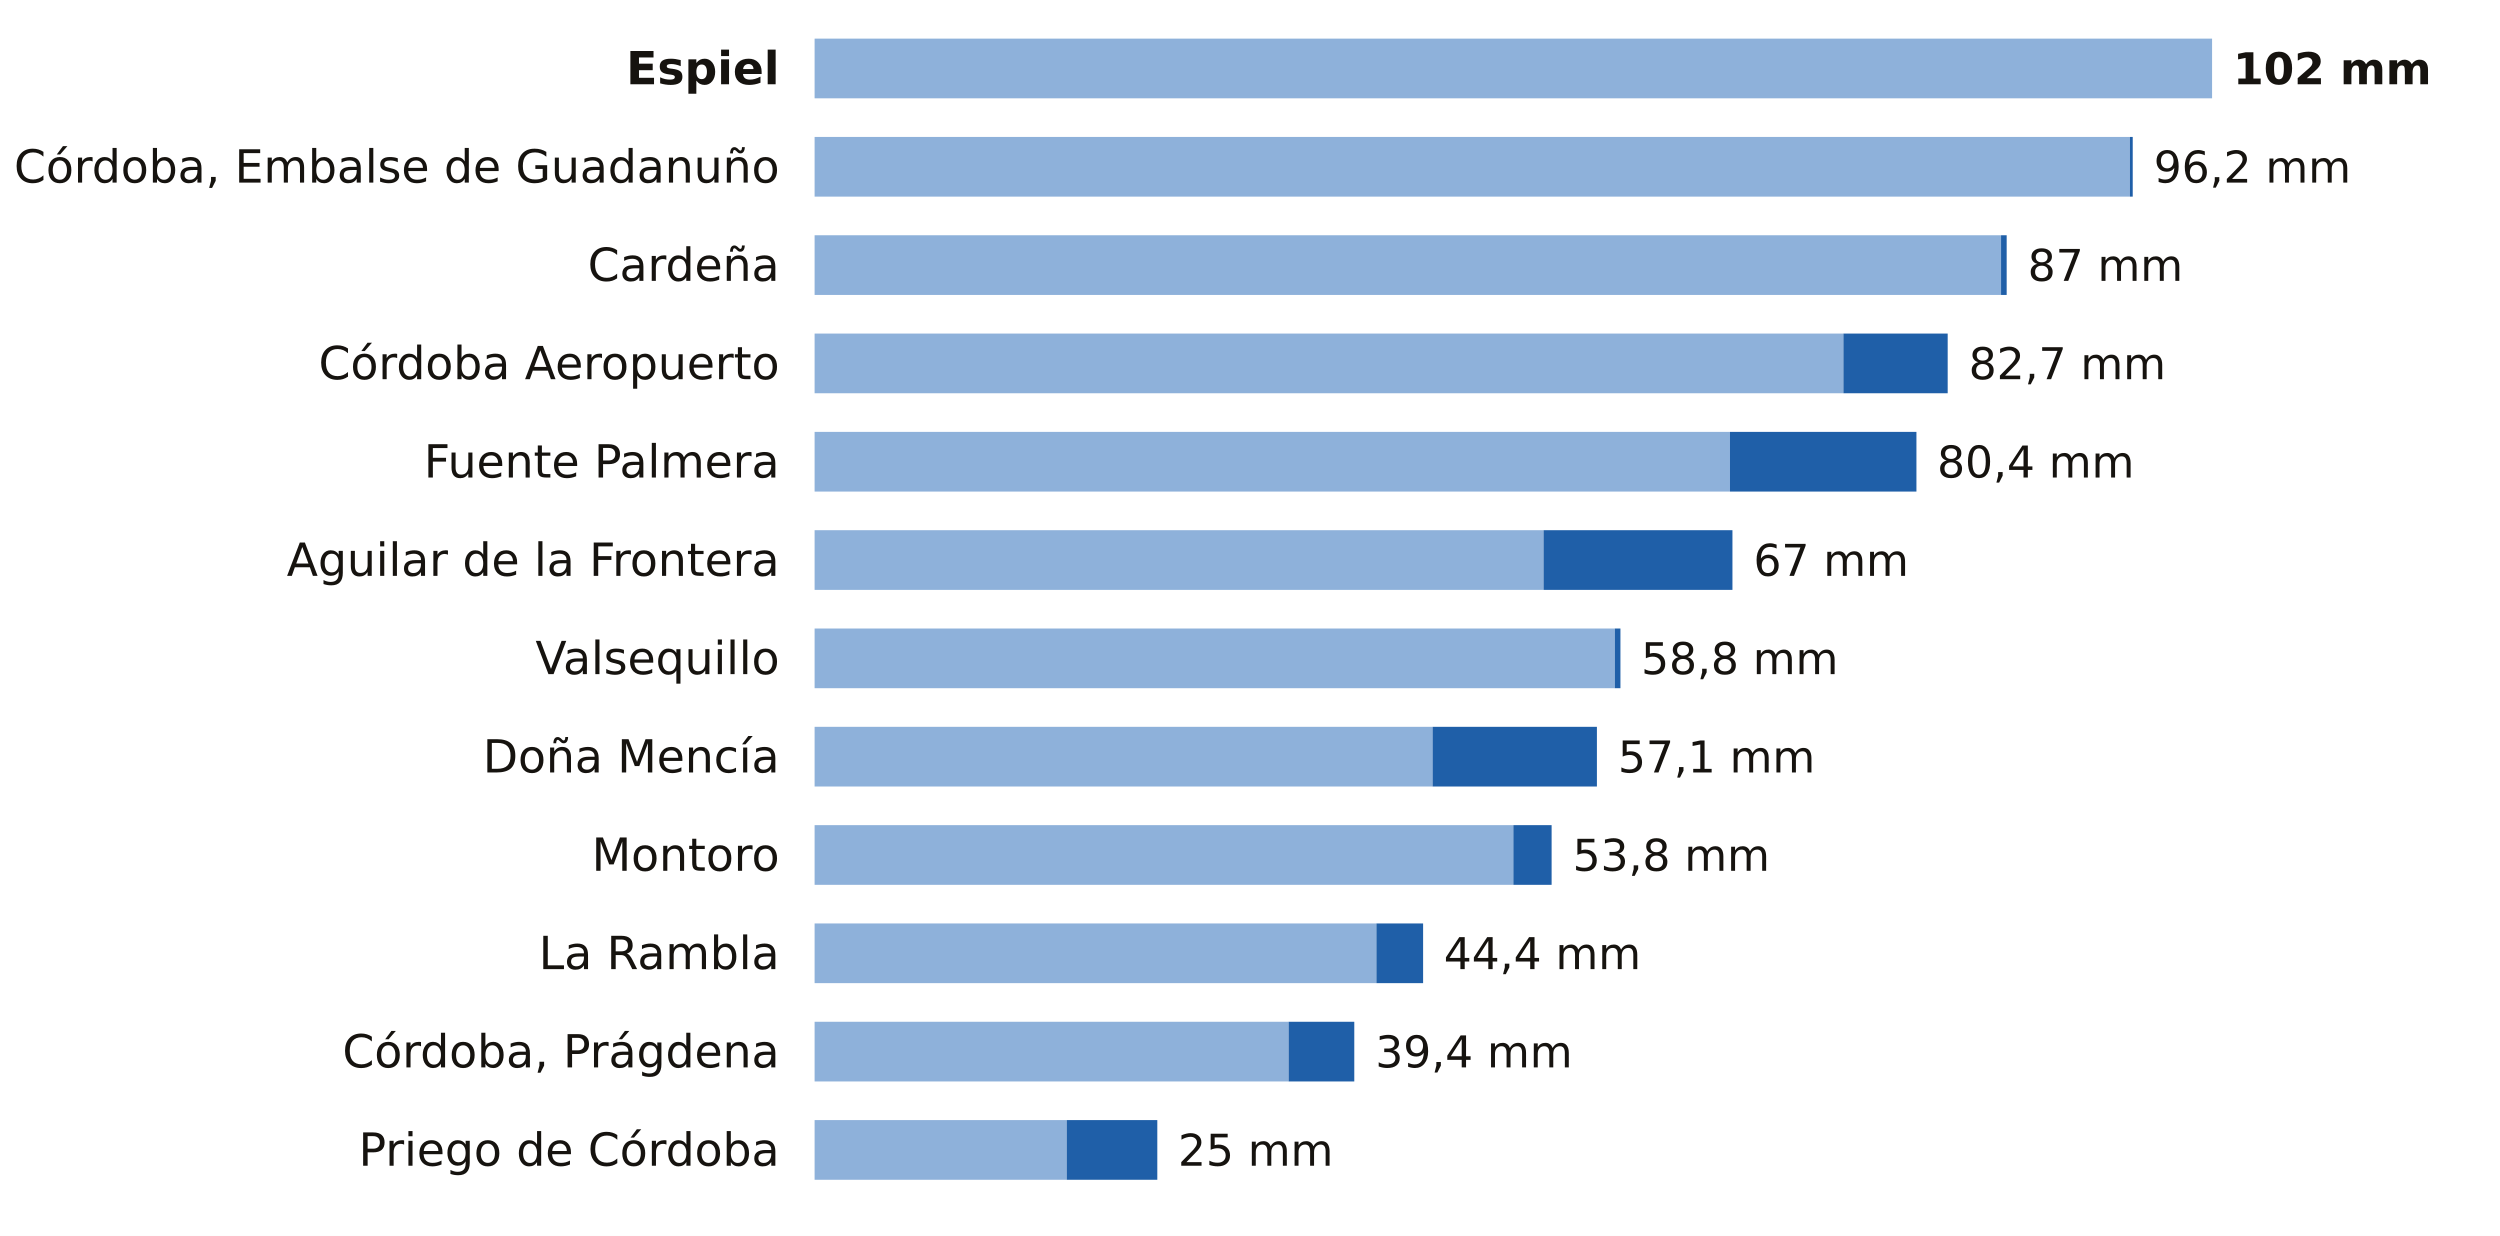
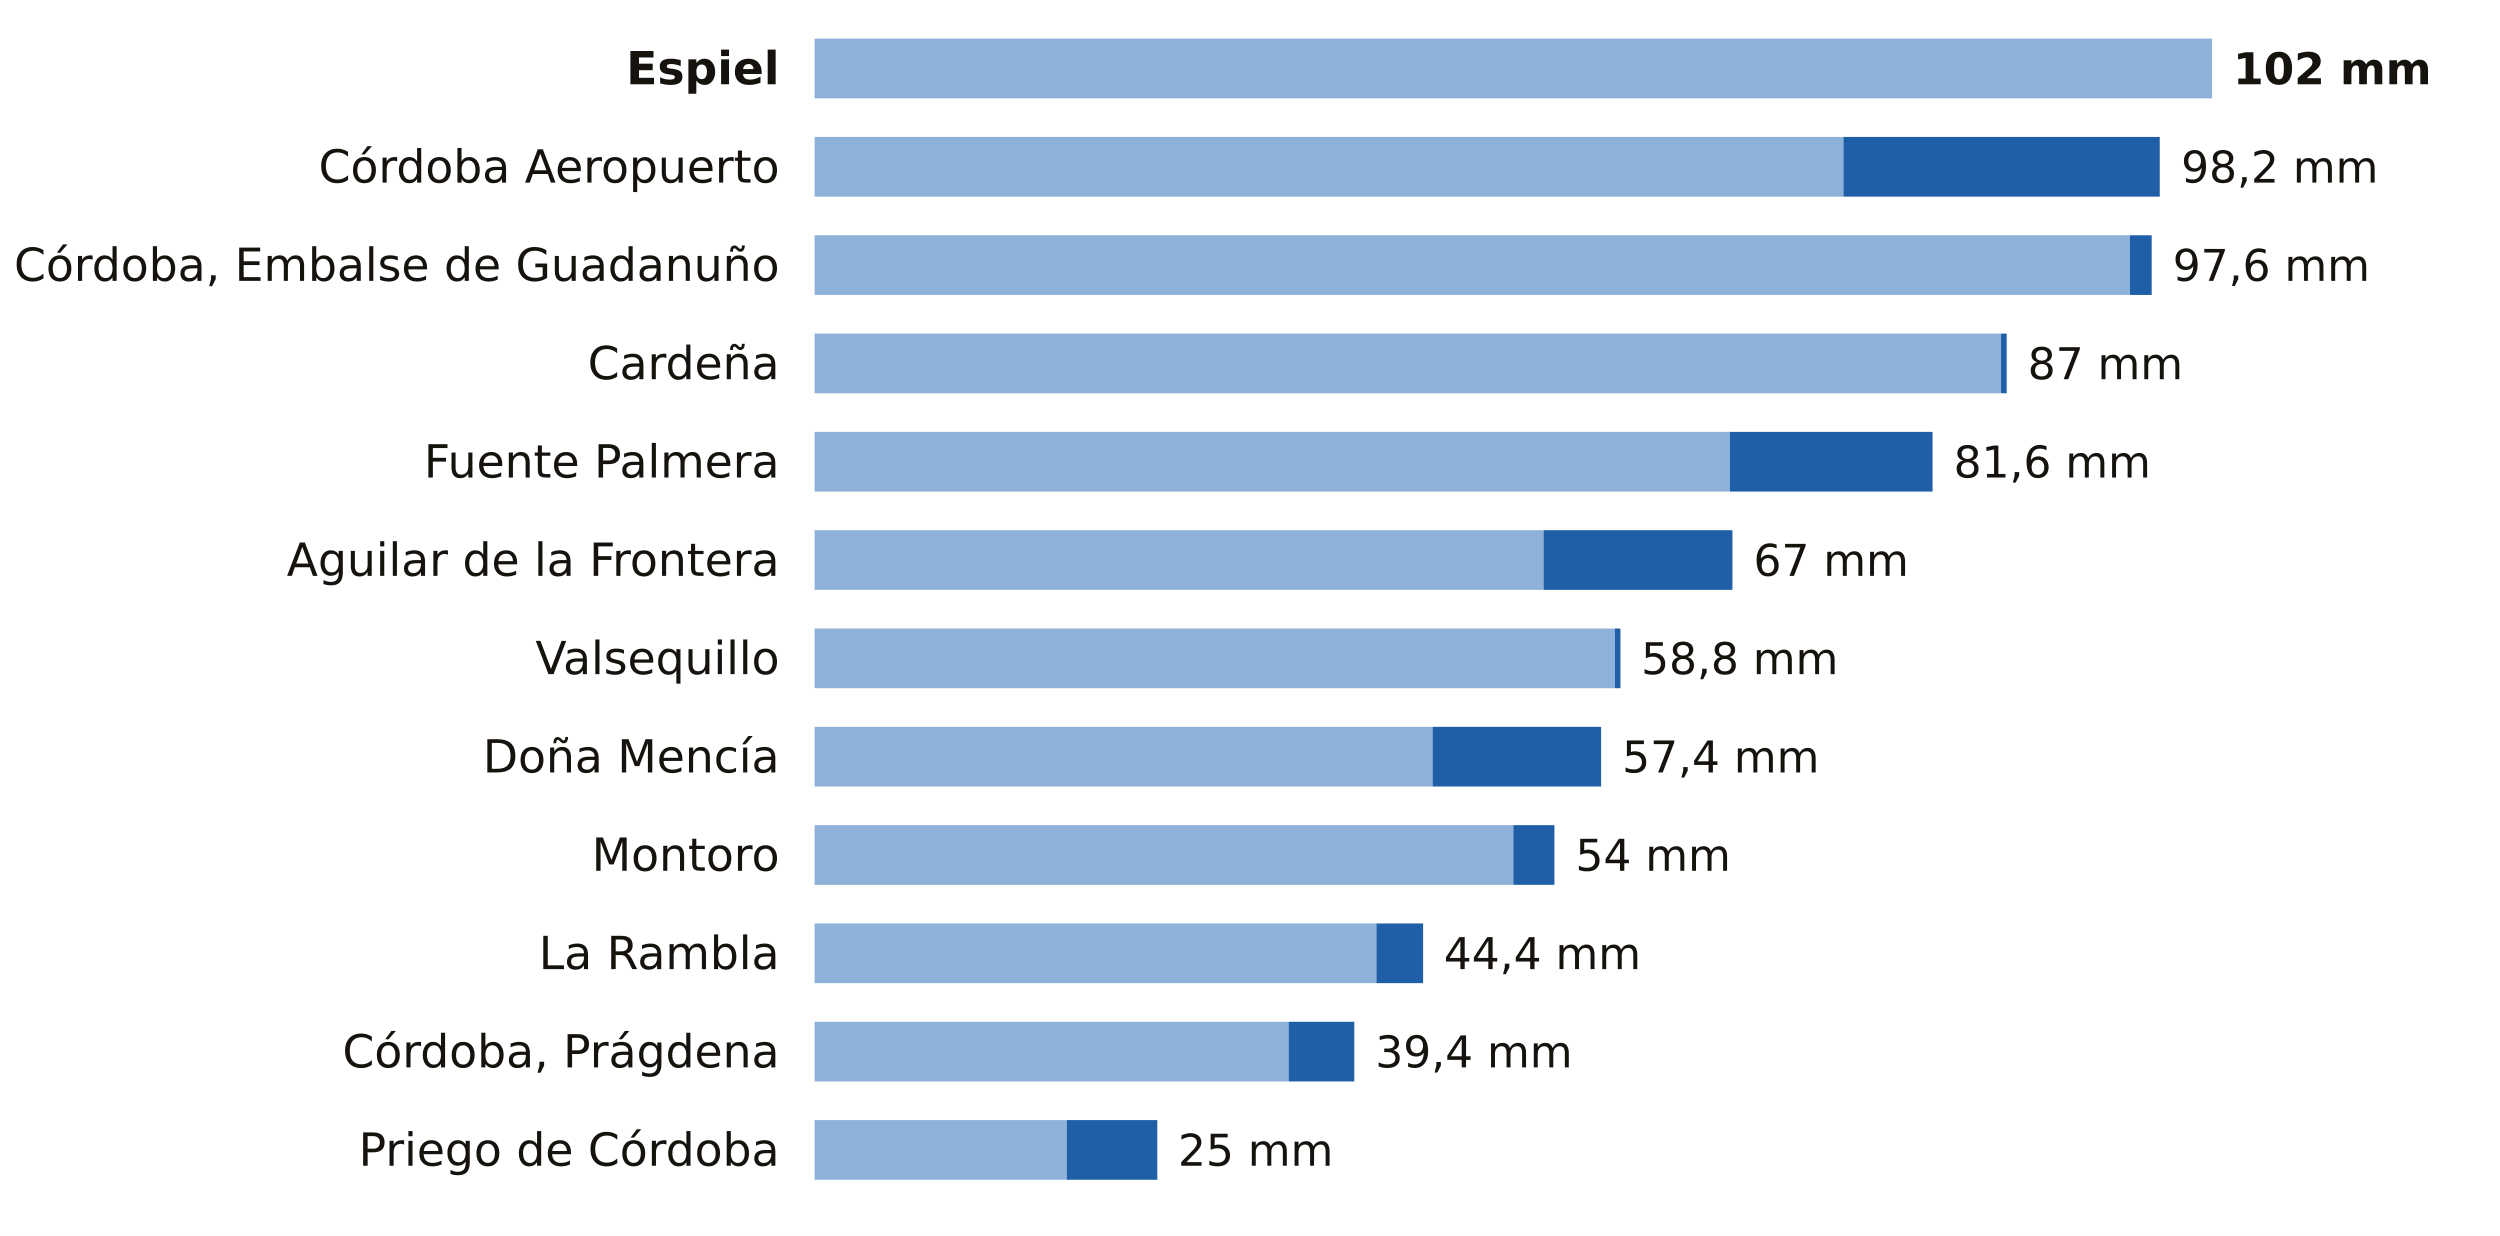
<svg xmlns="http://www.w3.org/2000/svg" viewBox="0 0 712 352" width="712" height="352" role="img" aria-label="La lluvia de los últimos 7 días en las estaciones de AEMET de Córdoba">
  <rect width="712" height="352" fill="#FFFFFF" />
  <text x="222.0" y="24.0" font-size="13" fill="#16130F" text-anchor="end" font-weight="600" font-family="Public Sans, DejaVu Sans, Arial, sans-serif">Espiel</text>
  <rect x="232" y="11" width="398.0" height="17" fill="#8EB1DA" />
  <text x="636.0" y="24.0" font-size="12.5" fill="#16130F" text-anchor="start" font-weight="700" font-family="Public Sans, DejaVu Sans, Arial, sans-serif">102 mm</text>
-   <text x="222.0" y="52.0" font-size="13" fill="#16130F" text-anchor="end" font-weight="400" font-family="Public Sans, DejaVu Sans, Arial, sans-serif">Córdoba, Embalse de Guadanuño</text>
-   <rect x="232" y="39" width="374.6" height="17" fill="#8EB1DA" />
-   <rect x="606.6" y="39" width="0.8" height="17" fill="#1F5FA8" />
-   <text x="613.4" y="52.0" font-size="12.5" fill="#16130F" text-anchor="start" font-weight="500" font-family="Public Sans, DejaVu Sans, Arial, sans-serif">96,2 mm</text>
-   <text x="222.0" y="80.0" font-size="13" fill="#16130F" text-anchor="end" font-weight="400" font-family="Public Sans, DejaVu Sans, Arial, sans-serif">Cardeña</text>
-   <rect x="232" y="67" width="337.9" height="17" fill="#8EB1DA" />
-   <rect x="569.9" y="67" width="1.6" height="17" fill="#1F5FA8" />
-   <text x="577.5" y="80.0" font-size="12.5" fill="#16130F" text-anchor="start" font-weight="500" font-family="Public Sans, DejaVu Sans, Arial, sans-serif">87 mm</text>
-   <text x="222.0" y="108.0" font-size="13" fill="#16130F" text-anchor="end" font-weight="400" font-family="Public Sans, DejaVu Sans, Arial, sans-serif">Córdoba Aeropuerto</text>
-   <rect x="232" y="95" width="293.0" height="17" fill="#8EB1DA" />
-   <rect x="525.0" y="95" width="29.7" height="17" fill="#1F5FA8" />
-   <text x="560.7" y="108.0" font-size="12.5" fill="#16130F" text-anchor="start" font-weight="500" font-family="Public Sans, DejaVu Sans, Arial, sans-serif">82,7 mm</text>
+   <text x="222.0" y="52.0" font-size="13" fill="#16130F" text-anchor="end" font-weight="400" font-family="Public Sans, DejaVu Sans, Arial, sans-serif">Córdoba Aeropuerto</text>
+   <rect x="232" y="39" width="293.0" height="17" fill="#8EB1DA" />
+   <rect x="525.0" y="39" width="90.1" height="17" fill="#1F5FA8" />
+   <text x="621.2" y="52.0" font-size="12.5" fill="#16130F" text-anchor="start" font-weight="500" font-family="Public Sans, DejaVu Sans, Arial, sans-serif">98,2 mm</text>
+   <text x="222.0" y="80.0" font-size="13" fill="#16130F" text-anchor="end" font-weight="400" font-family="Public Sans, DejaVu Sans, Arial, sans-serif">Córdoba, Embalse de Guadanuño</text>
+   <rect x="232" y="67" width="374.6" height="17" fill="#8EB1DA" />
+   <rect x="606.6" y="67" width="6.2" height="17" fill="#1F5FA8" />
+   <text x="618.8" y="80.0" font-size="12.5" fill="#16130F" text-anchor="start" font-weight="500" font-family="Public Sans, DejaVu Sans, Arial, sans-serif">97,6 mm</text>
+   <text x="222.0" y="108.0" font-size="13" fill="#16130F" text-anchor="end" font-weight="400" font-family="Public Sans, DejaVu Sans, Arial, sans-serif">Cardeña</text>
+   <rect x="232" y="95" width="337.9" height="17" fill="#8EB1DA" />
+   <rect x="569.9" y="95" width="1.6" height="17" fill="#1F5FA8" />
+   <text x="577.5" y="108.0" font-size="12.5" fill="#16130F" text-anchor="start" font-weight="500" font-family="Public Sans, DejaVu Sans, Arial, sans-serif">87 mm</text>
  <text x="222.0" y="136.0" font-size="13" fill="#16130F" text-anchor="end" font-weight="400" font-family="Public Sans, DejaVu Sans, Arial, sans-serif">Fuente Palmera</text>
  <rect x="232" y="123" width="260.7" height="17" fill="#8EB1DA" />
-   <rect x="492.7" y="123" width="53.1" height="17" fill="#1F5FA8" />
-   <text x="551.7" y="136.0" font-size="12.5" fill="#16130F" text-anchor="start" font-weight="500" font-family="Public Sans, DejaVu Sans, Arial, sans-serif">80,4 mm</text>
+   <rect x="492.7" y="123" width="57.7" height="17" fill="#1F5FA8" />
+   <text x="556.4" y="136.0" font-size="12.5" fill="#16130F" text-anchor="start" font-weight="500" font-family="Public Sans, DejaVu Sans, Arial, sans-serif">81,6 mm</text>
  <text x="222.0" y="164.0" font-size="13" fill="#16130F" text-anchor="end" font-weight="400" font-family="Public Sans, DejaVu Sans, Arial, sans-serif">Aguilar de la Frontera</text>
  <rect x="232" y="151" width="207.6" height="17" fill="#8EB1DA" />
  <rect x="439.6" y="151" width="53.8" height="17" fill="#1F5FA8" />
  <text x="499.4" y="164.0" font-size="12.5" fill="#16130F" text-anchor="start" font-weight="500" font-family="Public Sans, DejaVu Sans, Arial, sans-serif">67 mm</text>
  <text x="222.0" y="192.0" font-size="13" fill="#16130F" text-anchor="end" font-weight="400" font-family="Public Sans, DejaVu Sans, Arial, sans-serif">Valsequillo</text>
  <rect x="232" y="179" width="227.9" height="17" fill="#8EB1DA" />
  <rect x="459.9" y="179" width="1.6" height="17" fill="#1F5FA8" />
  <text x="467.4" y="192.0" font-size="12.5" fill="#16130F" text-anchor="start" font-weight="500" font-family="Public Sans, DejaVu Sans, Arial, sans-serif">58,8 mm</text>
  <text x="222.0" y="220.0" font-size="13" fill="#16130F" text-anchor="end" font-weight="400" font-family="Public Sans, DejaVu Sans, Arial, sans-serif">Doña Mencía</text>
  <rect x="232" y="207" width="176.0" height="17" fill="#8EB1DA" />
-   <rect x="408.0" y="207" width="46.8" height="17" fill="#1F5FA8" />
-   <text x="460.8" y="220.0" font-size="12.5" fill="#16130F" text-anchor="start" font-weight="500" font-family="Public Sans, DejaVu Sans, Arial, sans-serif">57,1 mm</text>
+   <rect x="408.0" y="207" width="48.0" height="17" fill="#1F5FA8" />
+   <text x="462.0" y="220.0" font-size="12.5" fill="#16130F" text-anchor="start" font-weight="500" font-family="Public Sans, DejaVu Sans, Arial, sans-serif">57,4 mm</text>
  <text x="222.0" y="248.0" font-size="13" fill="#16130F" text-anchor="end" font-weight="400" font-family="Public Sans, DejaVu Sans, Arial, sans-serif">Montoro</text>
  <rect x="232" y="235" width="199.0" height="17" fill="#8EB1DA" />
-   <rect x="431.0" y="235" width="10.9" height="17" fill="#1F5FA8" />
-   <text x="447.9" y="248.0" font-size="12.5" fill="#16130F" text-anchor="start" font-weight="500" font-family="Public Sans, DejaVu Sans, Arial, sans-serif">53,8 mm</text>
+   <rect x="431.0" y="235" width="11.7" height="17" fill="#1F5FA8" />
+   <text x="448.7" y="248.0" font-size="12.5" fill="#16130F" text-anchor="start" font-weight="500" font-family="Public Sans, DejaVu Sans, Arial, sans-serif">54 mm</text>
  <text x="222.0" y="276.0" font-size="13" fill="#16130F" text-anchor="end" font-weight="400" font-family="Public Sans, DejaVu Sans, Arial, sans-serif">La Rambla</text>
  <rect x="232" y="263" width="160.0" height="17" fill="#8EB1DA" />
  <rect x="392.0" y="263" width="13.3" height="17" fill="#1F5FA8" />
  <text x="411.2" y="276.0" font-size="12.5" fill="#16130F" text-anchor="start" font-weight="500" font-family="Public Sans, DejaVu Sans, Arial, sans-serif">44,4 mm</text>
  <text x="222.0" y="304.0" font-size="13" fill="#16130F" text-anchor="end" font-weight="400" font-family="Public Sans, DejaVu Sans, Arial, sans-serif">Córdoba, Prágdena</text>
  <rect x="232" y="291" width="135.0" height="17" fill="#8EB1DA" />
  <rect x="367.0" y="291" width="18.7" height="17" fill="#1F5FA8" />
  <text x="391.7" y="304.0" font-size="12.5" fill="#16130F" text-anchor="start" font-weight="500" font-family="Public Sans, DejaVu Sans, Arial, sans-serif">39,4 mm</text>
  <text x="222.0" y="332.0" font-size="13" fill="#16130F" text-anchor="end" font-weight="400" font-family="Public Sans, DejaVu Sans, Arial, sans-serif">Priego de Córdoba</text>
  <rect x="232" y="319" width="71.8" height="17" fill="#8EB1DA" />
  <rect x="303.8" y="319" width="25.8" height="17" fill="#1F5FA8" />
  <text x="335.5" y="332.0" font-size="12.5" fill="#16130F" text-anchor="start" font-weight="500" font-family="Public Sans, DejaVu Sans, Arial, sans-serif">25 mm</text>
</svg>
